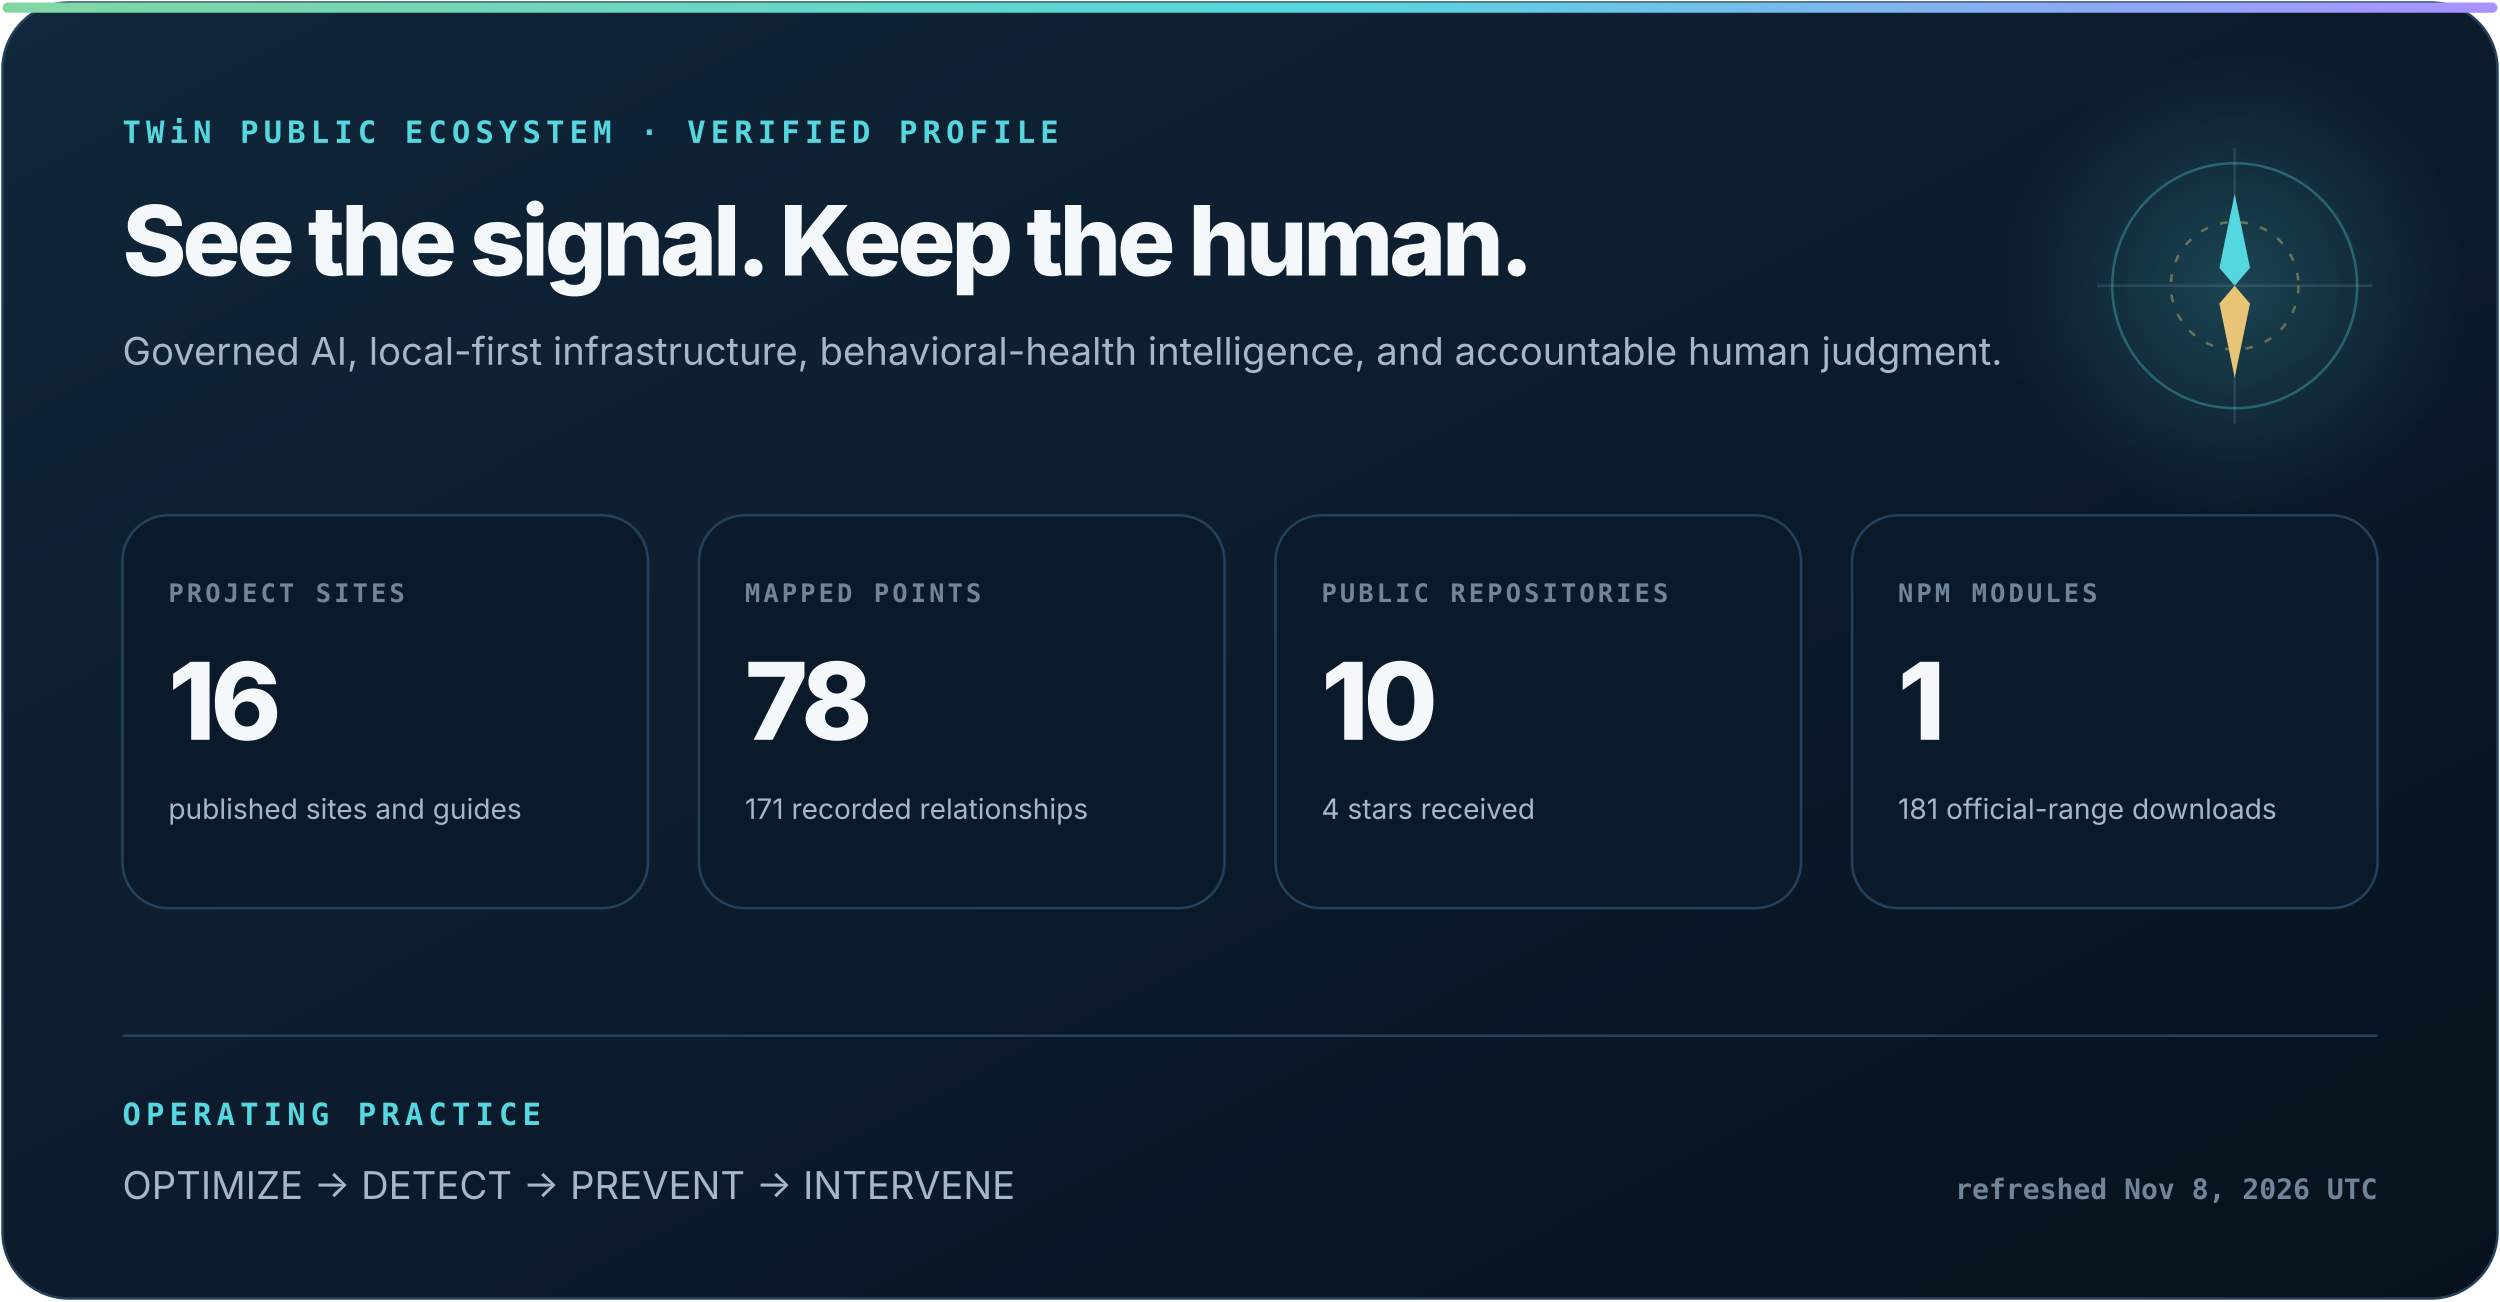
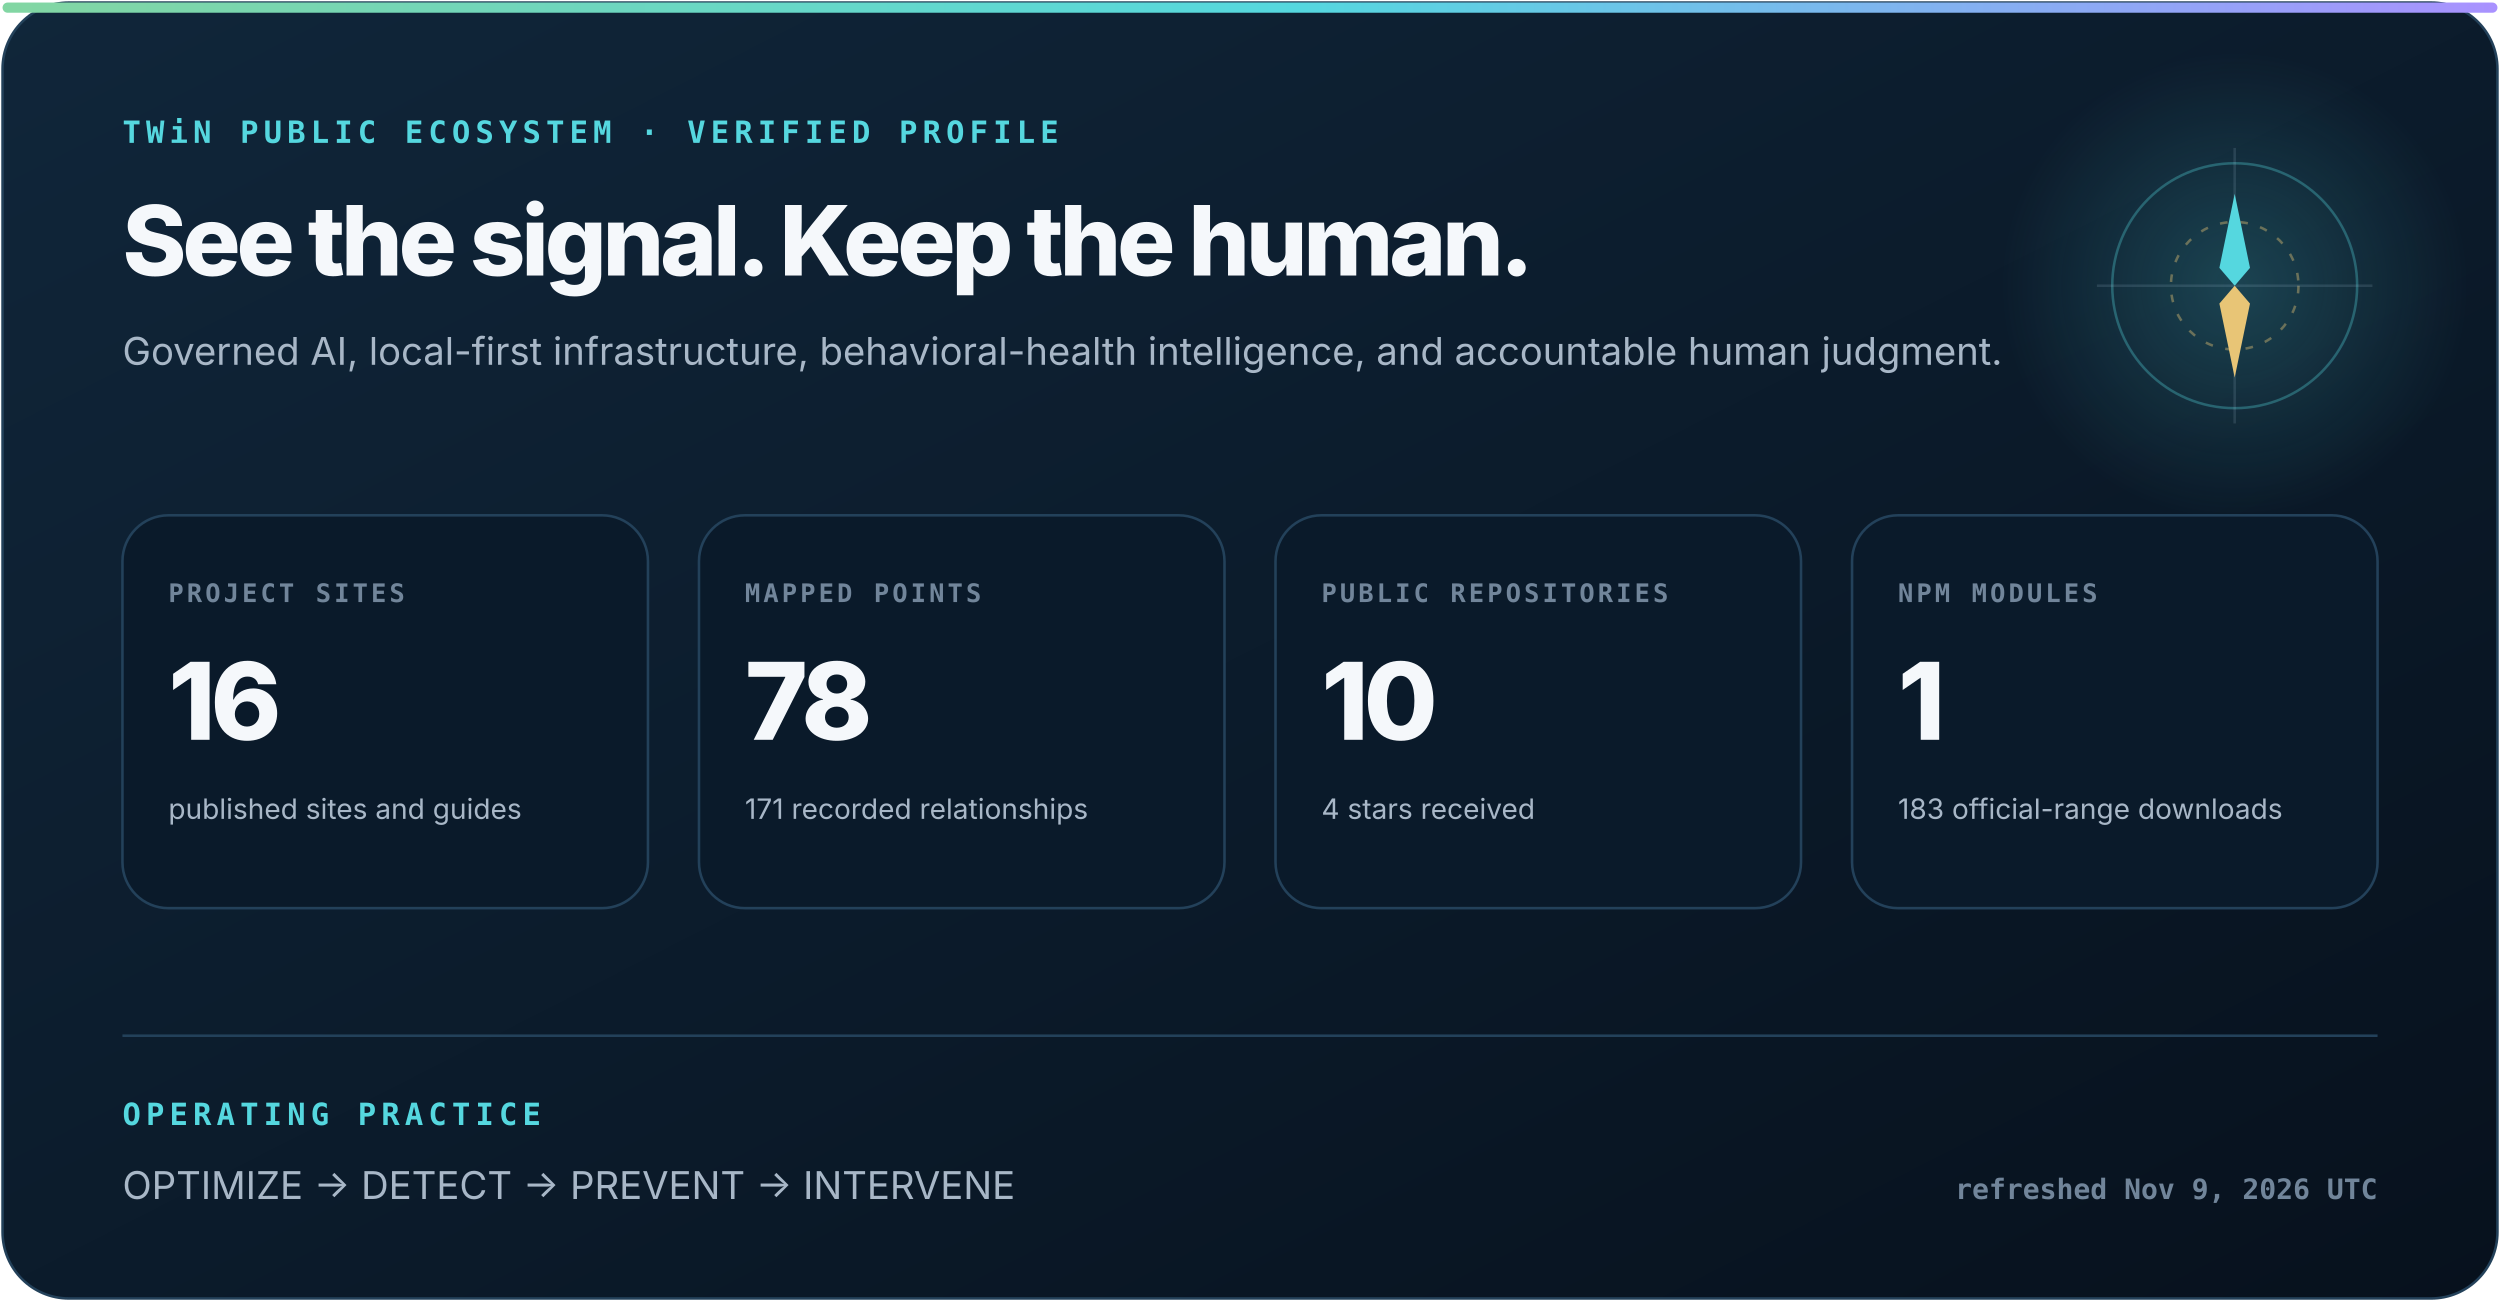
<svg xmlns="http://www.w3.org/2000/svg" width="980" height="510" viewBox="0 0 980 510" role="img" aria-labelledby="title description">
  <defs>
    <linearGradient id="surface" x1="0" y1="0" x2="1" y2="1">
      <stop stop-color="#10263a" />
      <stop offset="1" stop-color="#07111d" />
    </linearGradient>
    <linearGradient id="signal" x1="0" y1="0" x2="1" y2="0">
      <stop stop-color="#83d6a2" />
      <stop offset=".52" stop-color="#55d7df" />
      <stop offset="1" stop-color="#aa91ff" />
    </linearGradient>
    <radialGradient id="glow">
      <stop stop-color="#55d7df" stop-opacity=".22" />
      <stop offset="1" stop-color="#55d7df" stop-opacity="0" />
    </radialGradient>
  </defs>
  <style>
    text { font-family: Inter, ui-sans-serif, system-ui, -apple-system, "Segoe UI", sans-serif; fill: #f5f8fb; }
    .eyebrow { font: 800 12px ui-monospace, SFMono-Regular, Consolas, monospace; letter-spacing: 2px; fill: #55d7df; }
    .heading { font-size: 38px; font-weight: 800; letter-spacing: -1.6px; }
    .subhead { font-size: 15px; fill: #a8b7c7; }
    .label { font: 800 10px ui-monospace, SFMono-Regular, Consolas, monospace; letter-spacing: 1.2px; fill: #71859a; }
    .metric { font-size: 42px; font-weight: 820; letter-spacing: -2px; }
    .detail { font-size: 11px; fill: #a8b7c7; }
    .foot { font: 650 11px ui-monospace, SFMono-Regular, Consolas, monospace; fill: #71859a; }
  </style>
  <rect x="1" y="1" width="978" height="508" rx="26" fill="url(#surface)" stroke="#23415a" />
  <rect x="1" y="1" width="978" height="4" rx="2" fill="url(#signal)" />
  <circle cx="876" cy="112" r="92" fill="url(#glow)" />
  <circle cx="876" cy="112" r="48" fill="none" stroke="#55d7df" stroke-opacity=".32" />
  <circle cx="876" cy="112" r="25" fill="none" stroke="#e8c576" stroke-opacity=".4" stroke-dasharray="3 5" />
  <path d="M876 58V166M822 112H930" stroke="#b6d0e6" stroke-opacity=".14" />
  <path d="M876 76l6 29-6 7-6-7z" fill="#55d7df" />
  <path d="M876 148l-6-29 6-7 6 7z" fill="#e8c576" />
  <text x="48" y="56" class="eyebrow">TWiN PUBLIC ECOSYSTEM · VERIFIED PROFILE</text>
  <text x="48" y="108" class="heading">See the signal. Keep the human.</text>
  <text x="48" y="143" class="subhead">Governed AI, local-first infrastructure, behavioral-health intelligence, and accountable human judgment.</text>
  <g transform="translate(48 202)">
    <rect width="206" height="154" rx="18" fill="#0a1a2a" stroke="#23415a" />
    <text x="18" y="34" class="label">PROJECT SITES</text>
    <text x="18" y="88" class="metric">16</text>
    <text x="18" y="119" class="detail">published sites and guides</text>
  </g>
  <g transform="translate(274 202)">
    <rect width="206" height="154" rx="18" fill="#0a1a2a" stroke="#23415a" />
    <text x="18" y="34" class="label">MAPPED POINTS</text>
    <text x="18" y="88" class="metric">78</text>
    <text x="18" y="119" class="detail">171 recorded relationships</text>
  </g>
  <g transform="translate(500 202)">
    <rect width="206" height="154" rx="18" fill="#0a1a2a" stroke="#23415a" />
    <text x="18" y="34" class="label">PUBLIC REPOSITORIES</text>
    <text x="18" y="88" class="metric">10</text>
    <text x="18" y="119" class="detail">4 stars received</text>
  </g>
  <g transform="translate(726 202)">
    <rect width="206" height="154" rx="18" fill="#0a1a2a" stroke="#23415a" />
    <text x="18" y="34" class="label">NPM MODULES</text>
    <text x="18" y="88" class="metric">1</text>
-     <text x="18" y="119" class="detail">181 official-range downloads</text>
+     <text x="18" y="119" class="detail">183 official-range downloads</text>
  </g>
  <path d="M48 406H932" stroke="#23415a" />
  <text x="48" y="441" class="eyebrow">OPERATING PRACTICE</text>
  <text x="48" y="470" class="subhead">OPTIMIZE  →  DETECT  →  PREVENT  →  INTERVENE</text>
-   <text x="932" y="470" text-anchor="end" class="foot">refreshed Nov 8, 2026 UTC</text>
+   <text x="932" y="470" text-anchor="end" class="foot">refreshed Nov 9, 2026 UTC</text>
</svg>
